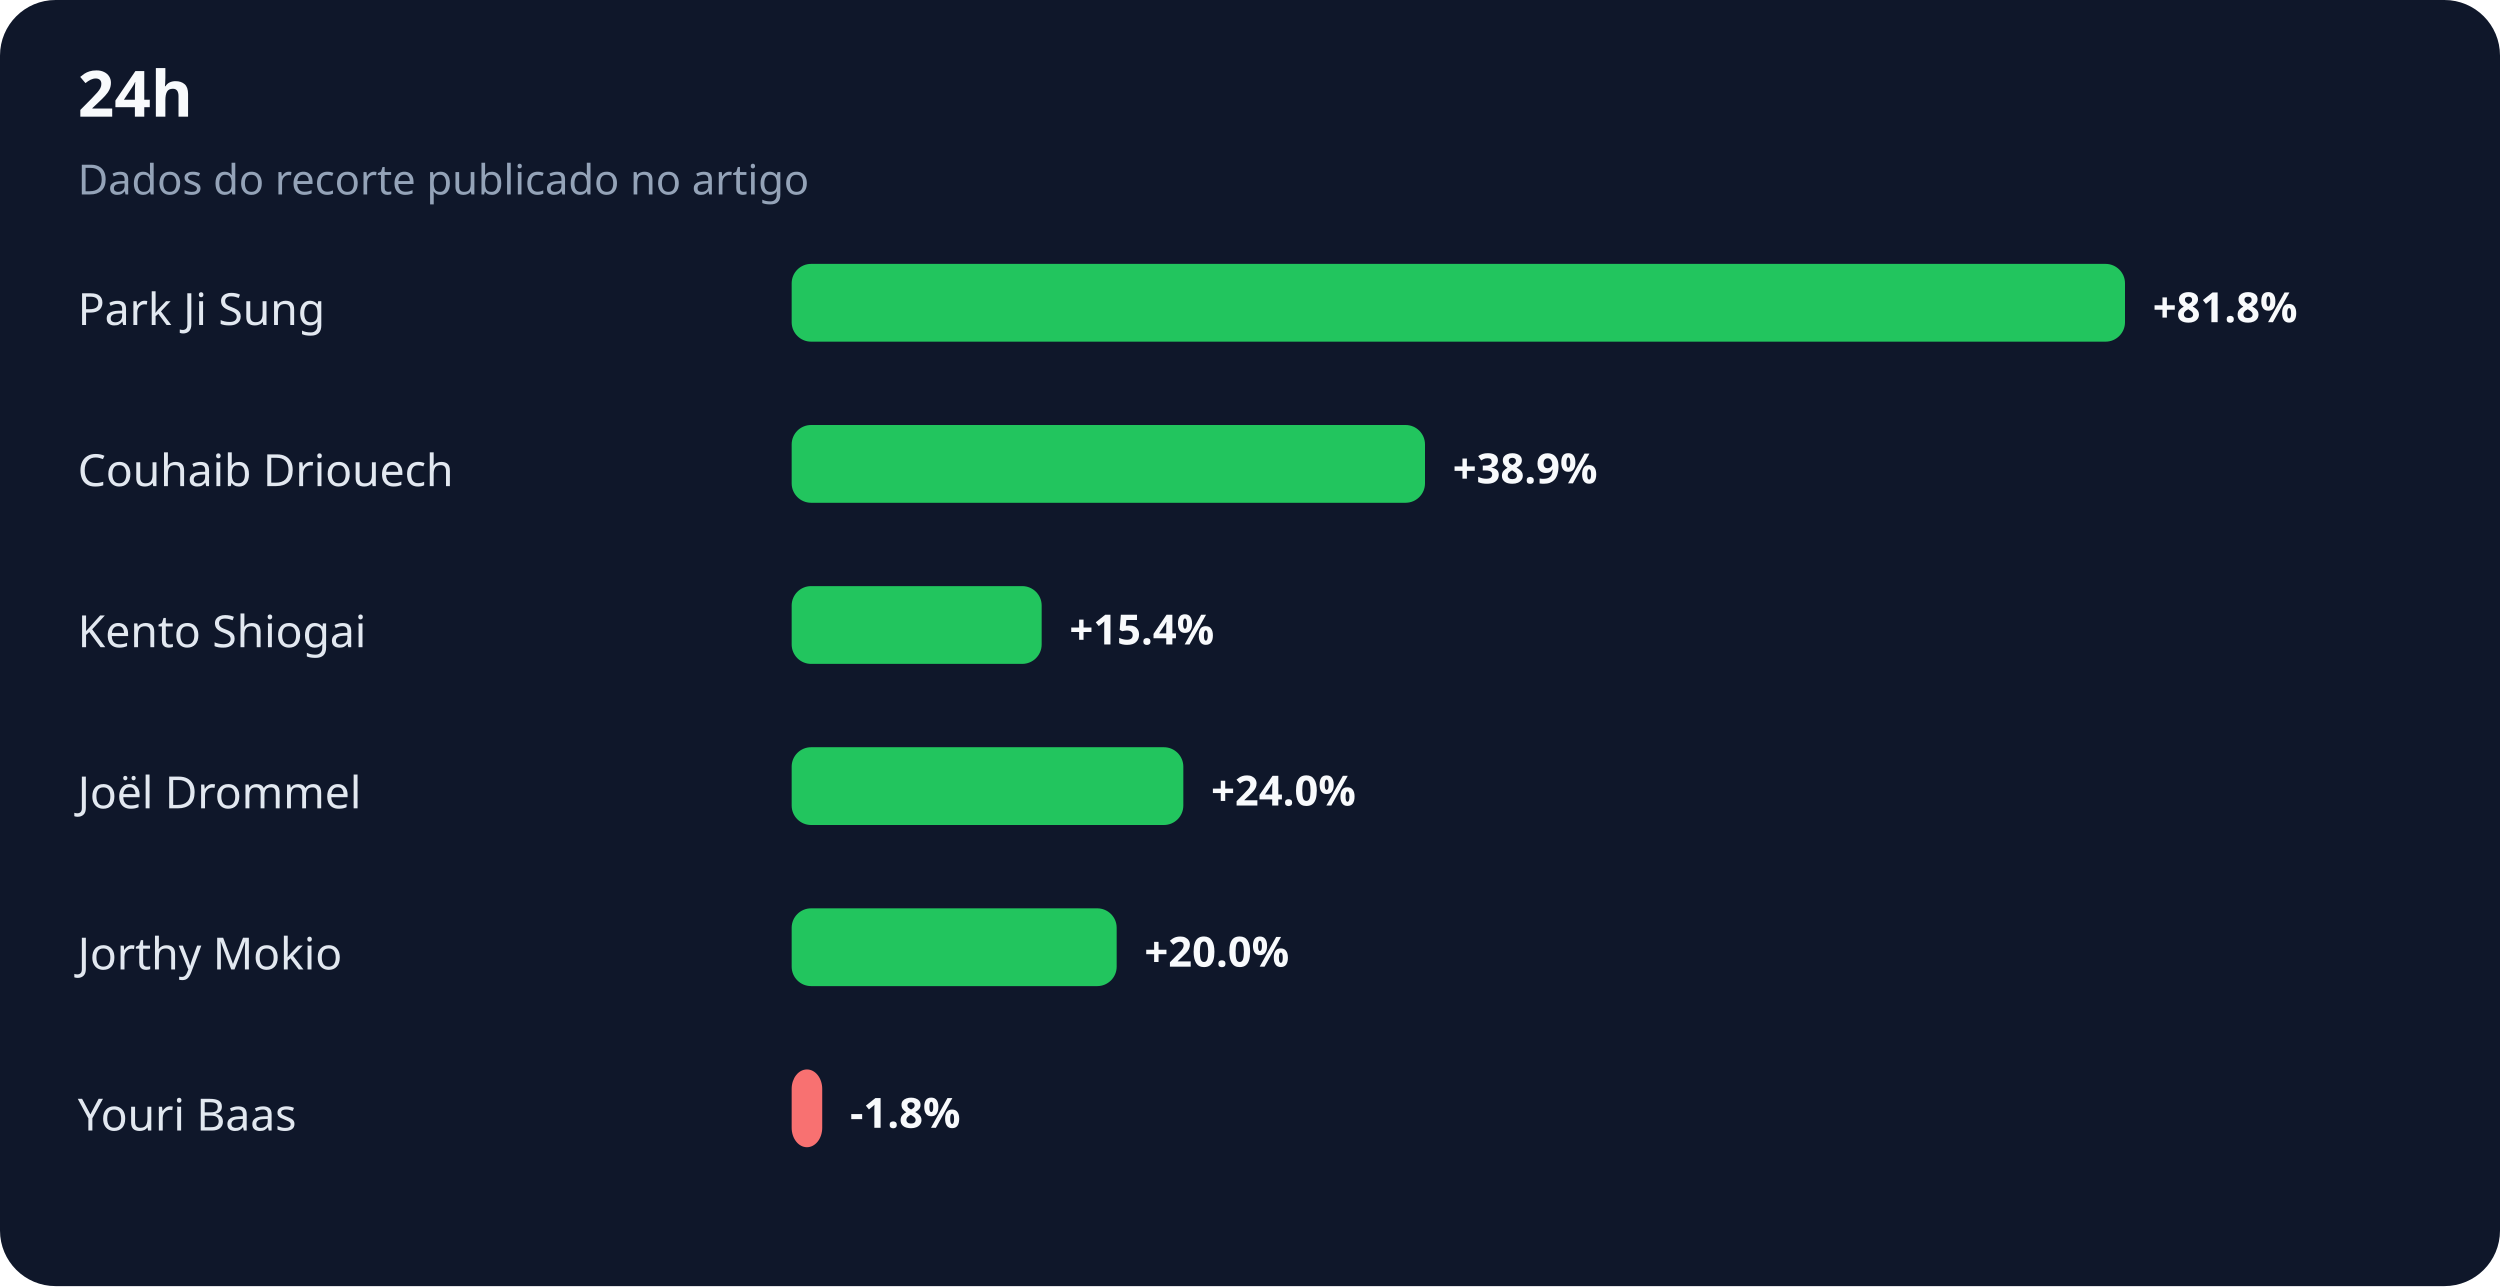
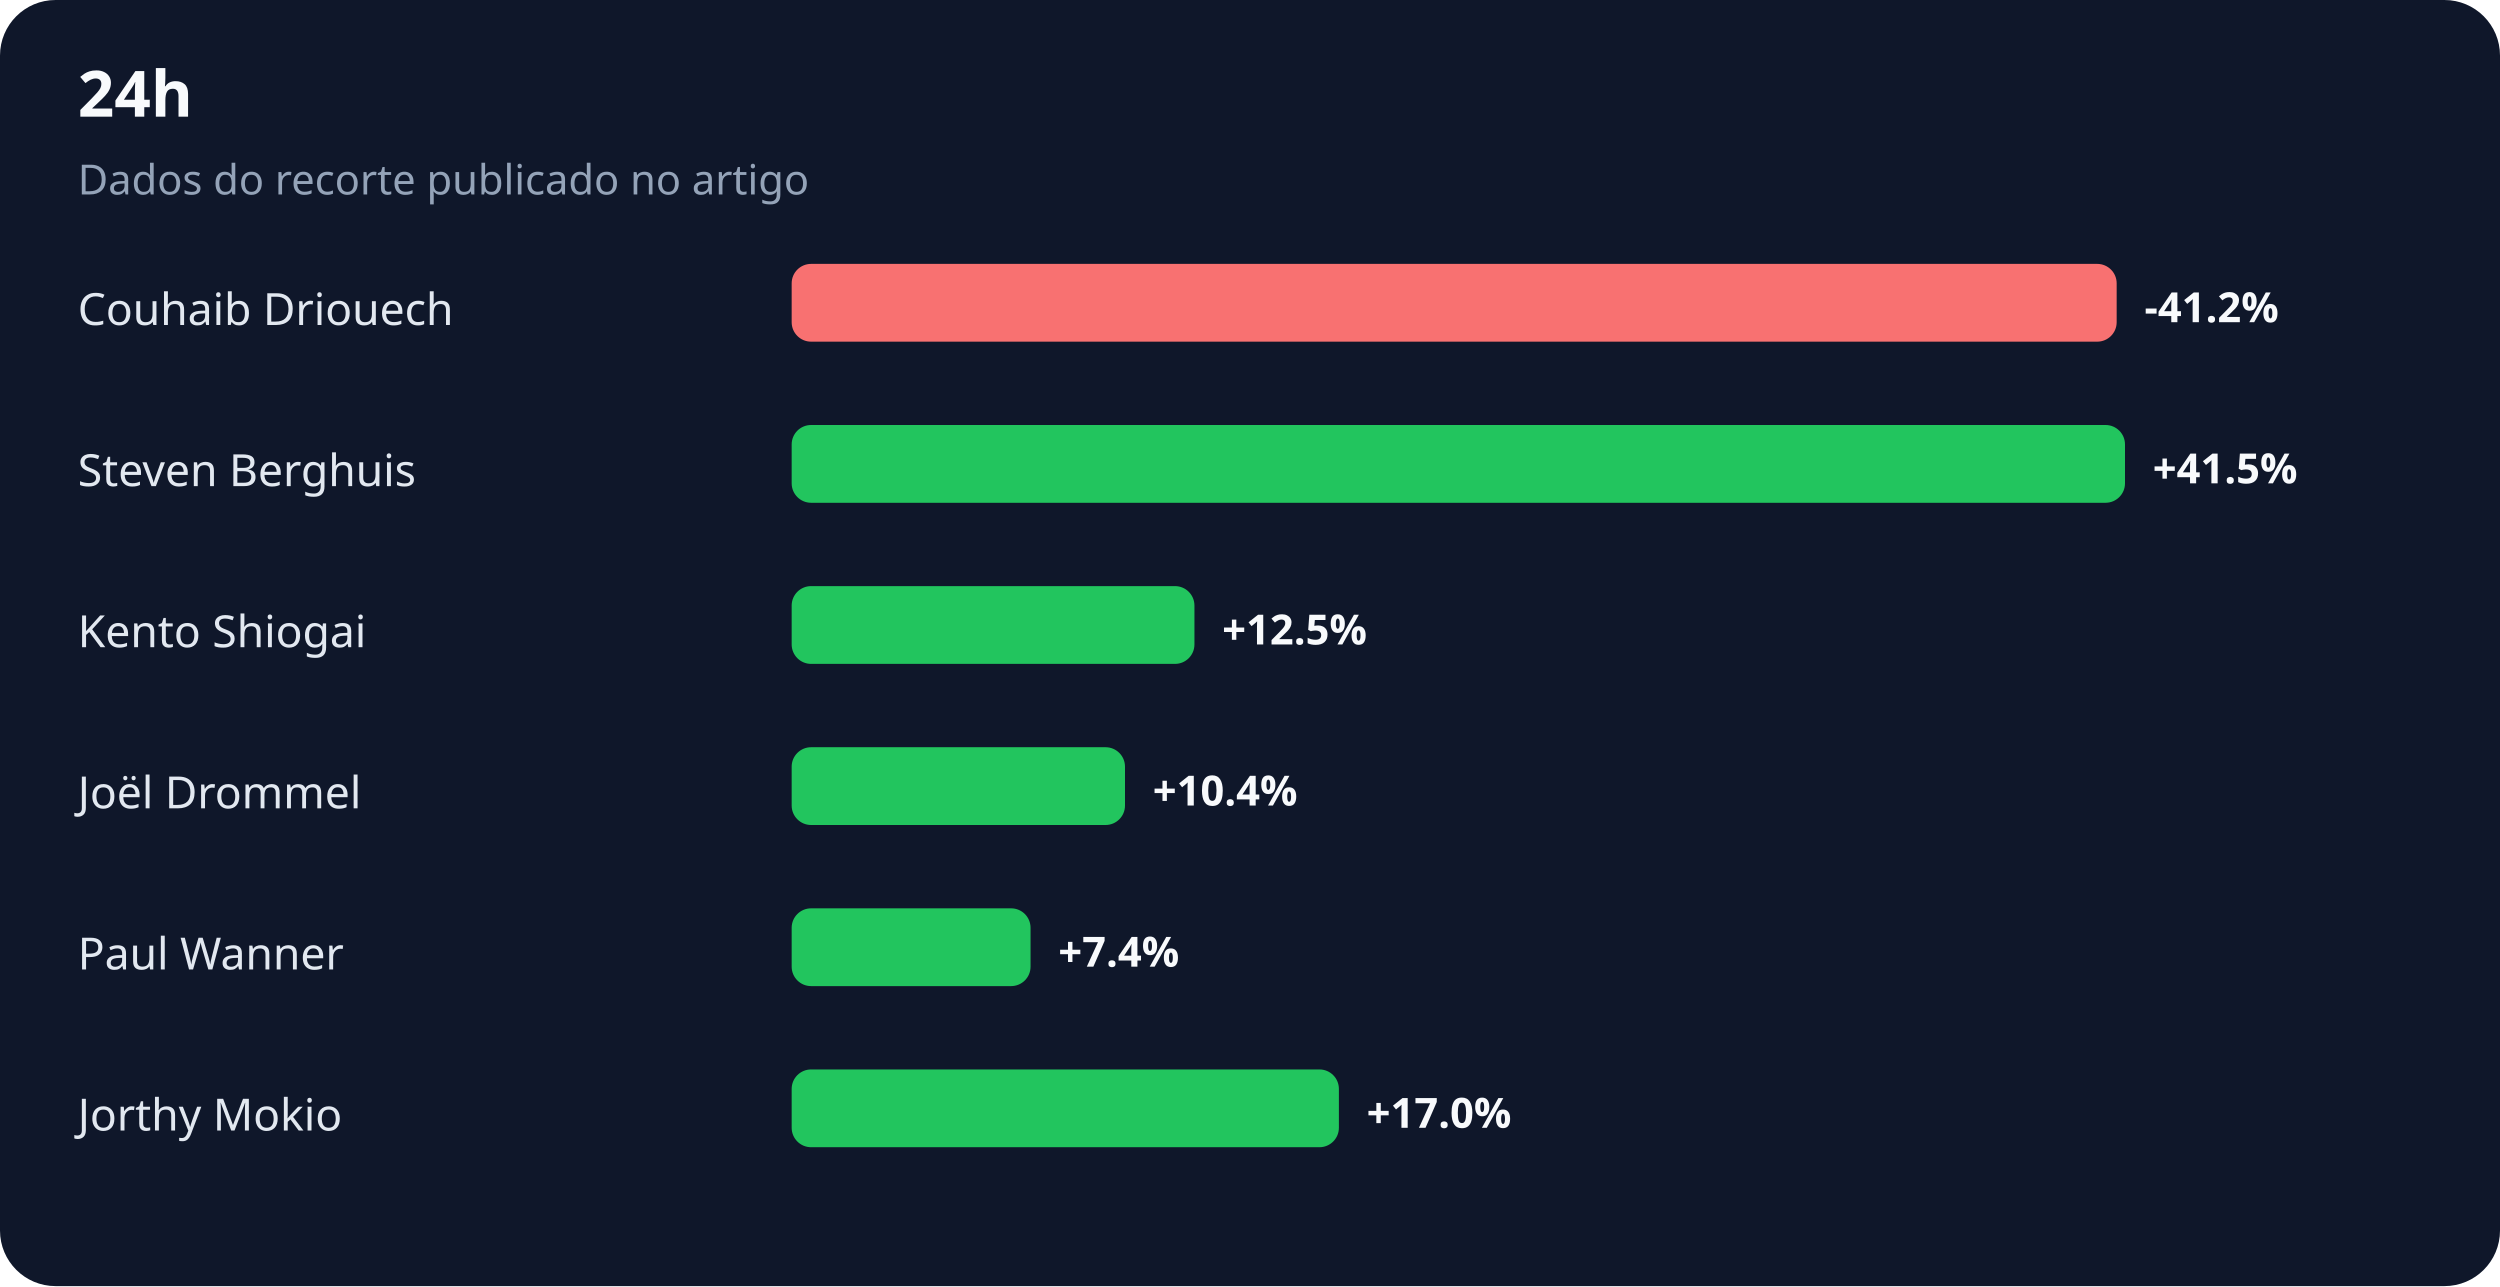
<svg xmlns="http://www.w3.org/2000/svg" width="900" height="463" viewBox="0 0 900 463" role="img" aria-labelledby="title desc">
  <rect width="100%" height="100%" rx="20" fill="#0f172a" />
  <text x="28" y="42" fill="#f8fafc" font-family="system-ui,sans-serif" font-size="23" font-weight="700">24h</text>
  <text x="28" y="70" fill="#94a3b8" font-family="system-ui,sans-serif" font-size="15">Dados do recorte publicado no artigo</text>
-   <text x="28" y="117" fill="#e2e8f0" font-family="system-ui,sans-serif" font-size="16">Park Ji Sung</text>
-   <rect x="285" y="95" width="480" height="28" rx="7" fill="#22c55e" />
-   <text x="775" y="116" fill="#f8fafc" font-family="system-ui,sans-serif" font-size="15" font-weight="700">+81.8%</text>
-   <text x="28" y="175" fill="#e2e8f0" font-family="system-ui,sans-serif" font-size="16">Couhaib Driouech</text>
-   <rect x="285" y="153" width="228" height="28" rx="7" fill="#22c55e" />
-   <text x="523" y="174" fill="#f8fafc" font-family="system-ui,sans-serif" font-size="15" font-weight="700">+38.9%</text>
+   <text x="28" y="117" fill="#e2e8f0" font-family="system-ui,sans-serif" font-size="16">Couhaib Driouech</text>
+   <rect x="285" y="95" width="477" height="28" rx="7" fill="#f87171" />
+   <text x="772" y="116" fill="#f8fafc" font-family="system-ui,sans-serif" font-size="15" font-weight="700">-41.2%</text>
+   <text x="28" y="175" fill="#e2e8f0" font-family="system-ui,sans-serif" font-size="16">Steven Berghuis</text>
+   <rect x="285" y="153" width="480" height="28" rx="7" fill="#22c55e" />
+   <text x="775" y="174" fill="#f8fafc" font-family="system-ui,sans-serif" font-size="15" font-weight="700">+41.5%</text>
  <text x="28" y="233" fill="#e2e8f0" font-family="system-ui,sans-serif" font-size="16">Kento Shiogai</text>
-   <rect x="285" y="211" width="90" height="28" rx="7" fill="#22c55e" />
-   <text x="385" y="232" fill="#f8fafc" font-family="system-ui,sans-serif" font-size="15" font-weight="700">+15.4%</text>
+   <rect x="285" y="211" width="145" height="28" rx="7" fill="#22c55e" />
+   <text x="440" y="232" fill="#f8fafc" font-family="system-ui,sans-serif" font-size="15" font-weight="700">+12.5%</text>
  <text x="28" y="291" fill="#e2e8f0" font-family="system-ui,sans-serif" font-size="16">Joël Drommel</text>
-   <rect x="285" y="269" width="141" height="28" rx="7" fill="#22c55e" />
-   <text x="436" y="290" fill="#f8fafc" font-family="system-ui,sans-serif" font-size="15" font-weight="700">+24.0%</text>
-   <text x="28" y="349" fill="#e2e8f0" font-family="system-ui,sans-serif" font-size="16">Jorthy Mokio</text>
-   <rect x="285" y="327" width="117" height="28" rx="7" fill="#22c55e" />
-   <text x="412" y="348" fill="#f8fafc" font-family="system-ui,sans-serif" font-size="15" font-weight="700">+20.0%</text>
-   <text x="28" y="407" fill="#e2e8f0" font-family="system-ui,sans-serif" font-size="16">Youri Baas</text>
-   <rect x="285" y="385" width="11" height="28" rx="7" fill="#f87171" />
-   <text x="306" y="406" fill="#f8fafc" font-family="system-ui,sans-serif" font-size="15" font-weight="700">-1.8%</text>
+   <rect x="285" y="269" width="120" height="28" rx="7" fill="#22c55e" />
+   <text x="415" y="290" fill="#f8fafc" font-family="system-ui,sans-serif" font-size="15" font-weight="700">+10.4%</text>
+   <text x="28" y="349" fill="#e2e8f0" font-family="system-ui,sans-serif" font-size="16">Paul Wanner</text>
+   <rect x="285" y="327" width="86" height="28" rx="7" fill="#22c55e" />
+   <text x="381" y="348" fill="#f8fafc" font-family="system-ui,sans-serif" font-size="15" font-weight="700">+7.4%</text>
+   <text x="28" y="407" fill="#e2e8f0" font-family="system-ui,sans-serif" font-size="16">Jorthy Mokio</text>
+   <rect x="285" y="385" width="197" height="28" rx="7" fill="#22c55e" />
+   <text x="492" y="406" fill="#f8fafc" font-family="system-ui,sans-serif" font-size="15" font-weight="700">+17.0%</text>
</svg>
